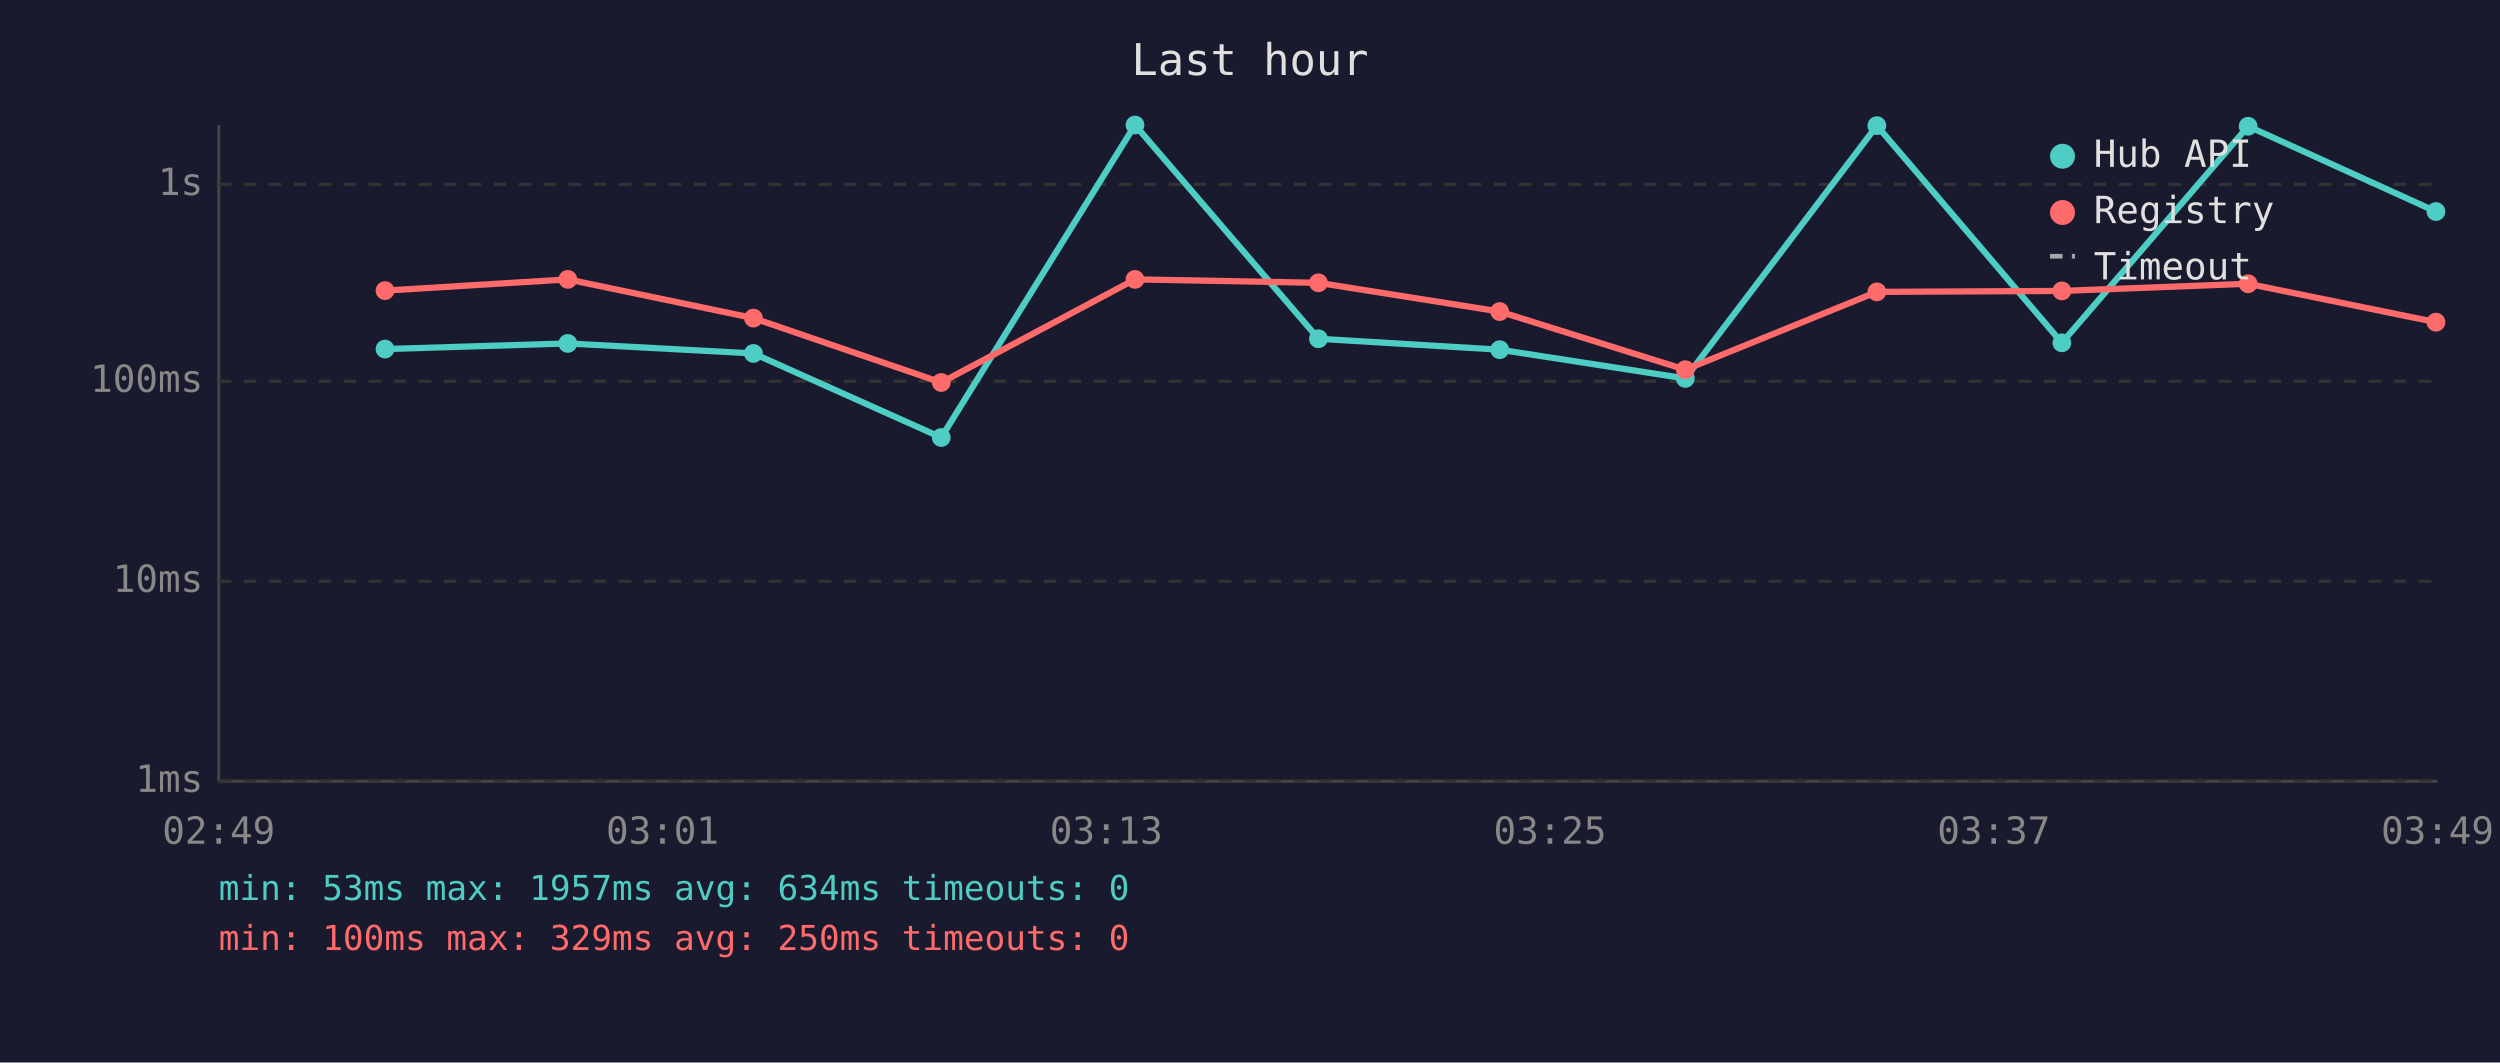
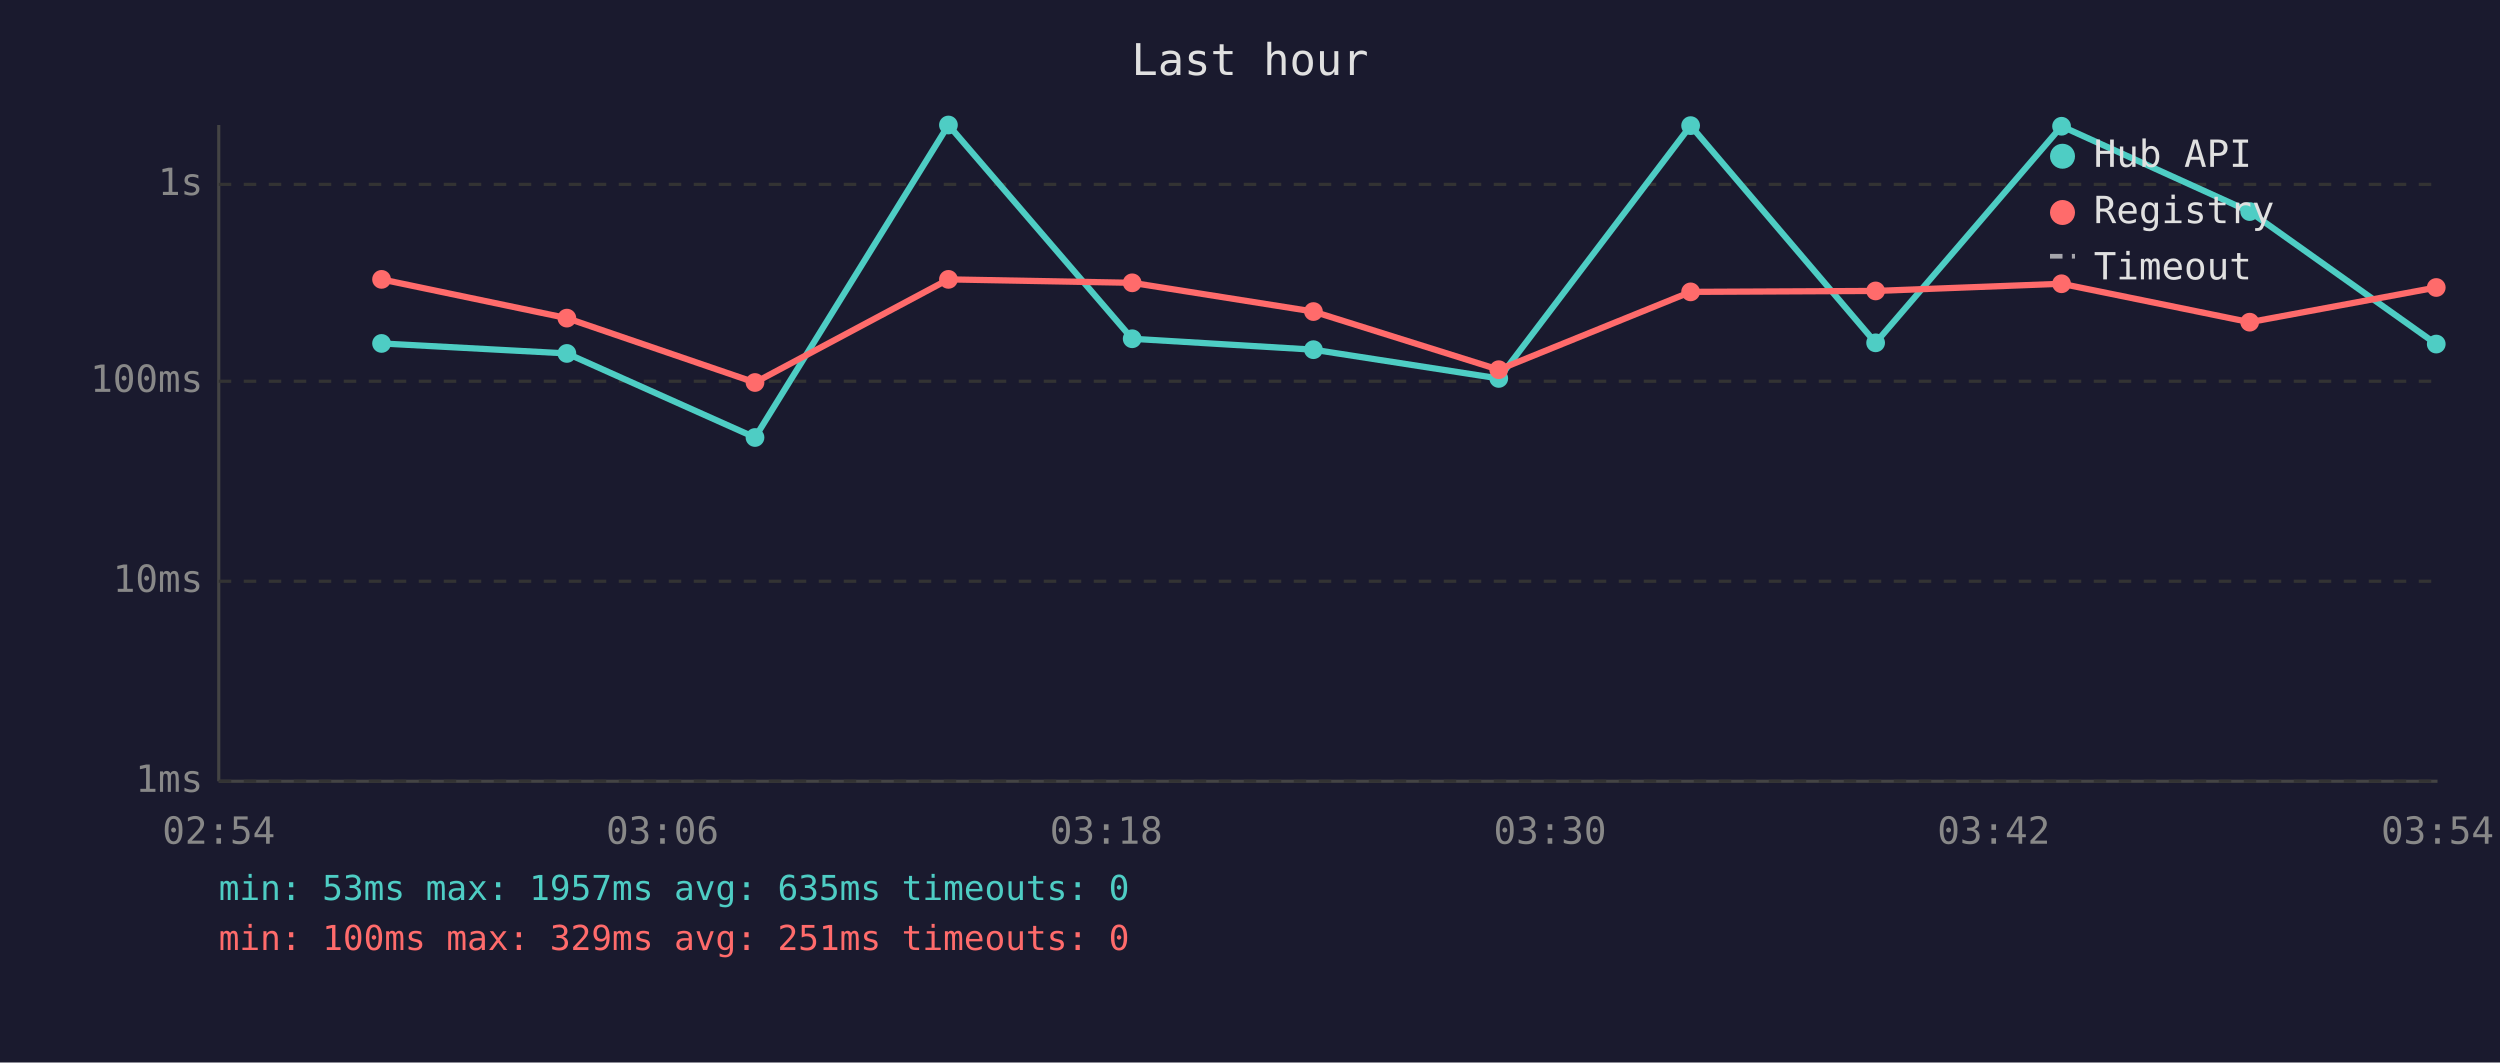
<svg xmlns="http://www.w3.org/2000/svg" viewBox="0 0 800 340" font-family="monospace" font-size="12">
  <rect width="800" height="340" fill="#1a1a2e" />
  <text x="400" y="24" fill="#e0e0e0" font-size="14" text-anchor="middle">Last hour</text>
  <line x1="70" y1="40" x2="70" y2="250" stroke="#444" stroke-width="1" />
  <line x1="70" y1="250" x2="780" y2="250" stroke="#444" stroke-width="1" />
  <line x1="70" y1="250" x2="780" y2="250" stroke="#333" stroke-width="1" stroke-dasharray="4" />
  <text x="65" y="250" fill="#888" text-anchor="end" dominant-baseline="middle">1ms</text>
  <line x1="70" y1="186" x2="780" y2="186" stroke="#333" stroke-width="1" stroke-dasharray="4" />
  <text x="65" y="186" fill="#888" text-anchor="end" dominant-baseline="middle">10ms</text>
  <line x1="70" y1="122" x2="780" y2="122" stroke="#333" stroke-width="1" stroke-dasharray="4" />
  <text x="65" y="122" fill="#888" text-anchor="end" dominant-baseline="middle">100ms</text>
  <line x1="70" y1="59" x2="780" y2="59" stroke="#333" stroke-width="1" stroke-dasharray="4" />
  <text x="65" y="59" fill="#888" text-anchor="end" dominant-baseline="middle">1s</text>
-   <text x="70" y="270" fill="#888" text-anchor="middle">02:49</text>
-   <text x="212" y="270" fill="#888" text-anchor="middle">03:01</text>
-   <text x="354" y="270" fill="#888" text-anchor="middle">03:13</text>
-   <text x="496" y="270" fill="#888" text-anchor="middle">03:25</text>
-   <text x="638" y="270" fill="#888" text-anchor="middle">03:37</text>
-   <text x="780" y="270" fill="#888" text-anchor="middle">03:49</text>
-   <polyline points="123.2,111.7 181.7,109.9 241.1,113.1 301.2,140.0 363.2,40.0 421.9,108.4 479.9,111.9 539.3,121.1 600.6,40.2 659.8,109.7 719.4,40.4 779.5,67.7" fill="none" stroke="#4ecdc4" stroke-width="2" opacity="1" />
-   <circle cx="123.2" cy="111.7" r="3" fill="#4ecdc4" />
-   <circle cx="181.7" cy="109.9" r="3" fill="#4ecdc4" />
-   <circle cx="241.1" cy="113.1" r="3" fill="#4ecdc4" />
-   <circle cx="301.2" cy="140.0" r="3" fill="#4ecdc4" />
-   <circle cx="363.2" cy="40.0" r="3" fill="#4ecdc4" />
-   <circle cx="421.9" cy="108.4" r="3" fill="#4ecdc4" />
-   <circle cx="479.9" cy="111.9" r="3" fill="#4ecdc4" />
-   <circle cx="539.3" cy="121.1" r="3" fill="#4ecdc4" />
-   <circle cx="600.6" cy="40.2" r="3" fill="#4ecdc4" />
-   <circle cx="659.8" cy="109.7" r="3" fill="#4ecdc4" />
-   <circle cx="719.4" cy="40.4" r="3" fill="#4ecdc4" />
-   <circle cx="779.5" cy="67.7" r="3" fill="#4ecdc4" />
-   <polyline points="123.2,93.0 181.7,89.4 241.1,101.8 301.2,122.4 363.2,89.4 421.9,90.5 479.9,99.7 539.3,118.3 600.6,93.4 659.8,93.1 719.4,90.8 779.5,103.1" fill="none" stroke="#ff6b6b" stroke-width="2" opacity="1" />
-   <circle cx="123.2" cy="93.0" r="3" fill="#ff6b6b" />
-   <circle cx="181.7" cy="89.4" r="3" fill="#ff6b6b" />
-   <circle cx="241.1" cy="101.8" r="3" fill="#ff6b6b" />
-   <circle cx="301.2" cy="122.4" r="3" fill="#ff6b6b" />
-   <circle cx="363.2" cy="89.4" r="3" fill="#ff6b6b" />
-   <circle cx="421.9" cy="90.5" r="3" fill="#ff6b6b" />
-   <circle cx="479.9" cy="99.7" r="3" fill="#ff6b6b" />
-   <circle cx="539.3" cy="118.3" r="3" fill="#ff6b6b" />
-   <circle cx="600.6" cy="93.4" r="3" fill="#ff6b6b" />
-   <circle cx="659.8" cy="93.1" r="3" fill="#ff6b6b" />
-   <circle cx="719.4" cy="90.8" r="3" fill="#ff6b6b" />
-   <circle cx="779.5" cy="103.1" r="3" fill="#ff6b6b" />
+   <text x="70" y="270" fill="#888" text-anchor="middle">02:54</text>
+   <text x="212" y="270" fill="#888" text-anchor="middle">03:06</text>
+   <text x="354" y="270" fill="#888" text-anchor="middle">03:18</text>
+   <text x="496" y="270" fill="#888" text-anchor="middle">03:30</text>
+   <text x="638" y="270" fill="#888" text-anchor="middle">03:42</text>
+   <text x="780" y="270" fill="#888" text-anchor="middle">03:54</text>
+   <polyline points="122.1,109.9 181.4,113.1 241.6,140.0 303.5,40.0 362.3,108.4 420.3,111.9 479.6,121.1 541.0,40.2 600.2,109.7 659.7,40.4 719.9,67.7 779.6,110.1" fill="none" stroke="#4ecdc4" stroke-width="2" opacity="1" />
+   <circle cx="122.1" cy="109.9" r="3" fill="#4ecdc4" />
+   <circle cx="181.4" cy="113.1" r="3" fill="#4ecdc4" />
+   <circle cx="241.6" cy="140.0" r="3" fill="#4ecdc4" />
+   <circle cx="303.5" cy="40.0" r="3" fill="#4ecdc4" />
+   <circle cx="362.3" cy="108.4" r="3" fill="#4ecdc4" />
+   <circle cx="420.3" cy="111.9" r="3" fill="#4ecdc4" />
+   <circle cx="479.6" cy="121.1" r="3" fill="#4ecdc4" />
+   <circle cx="541.0" cy="40.2" r="3" fill="#4ecdc4" />
+   <circle cx="600.2" cy="109.7" r="3" fill="#4ecdc4" />
+   <circle cx="659.7" cy="40.4" r="3" fill="#4ecdc4" />
+   <circle cx="719.9" cy="67.7" r="3" fill="#4ecdc4" />
+   <circle cx="779.6" cy="110.1" r="3" fill="#4ecdc4" />
+   <polyline points="122.1,89.4 181.4,101.8 241.6,122.4 303.5,89.4 362.3,90.5 420.3,99.7 479.6,118.3 541.0,93.4 600.2,93.1 659.7,90.8 719.9,103.1 779.6,92.0" fill="none" stroke="#ff6b6b" stroke-width="2" opacity="1" />
+   <circle cx="122.1" cy="89.4" r="3" fill="#ff6b6b" />
+   <circle cx="181.4" cy="101.8" r="3" fill="#ff6b6b" />
+   <circle cx="241.6" cy="122.4" r="3" fill="#ff6b6b" />
+   <circle cx="303.5" cy="89.4" r="3" fill="#ff6b6b" />
+   <circle cx="362.3" cy="90.5" r="3" fill="#ff6b6b" />
+   <circle cx="420.3" cy="99.7" r="3" fill="#ff6b6b" />
+   <circle cx="479.6" cy="118.3" r="3" fill="#ff6b6b" />
+   <circle cx="541.0" cy="93.4" r="3" fill="#ff6b6b" />
+   <circle cx="600.2" cy="93.1" r="3" fill="#ff6b6b" />
+   <circle cx="659.7" cy="90.8" r="3" fill="#ff6b6b" />
+   <circle cx="719.9" cy="103.1" r="3" fill="#ff6b6b" />
+   <circle cx="779.6" cy="92.0" r="3" fill="#ff6b6b" />
  <circle cx="660" cy="50" r="4" fill="#4ecdc4" />
  <text x="670" y="50" fill="#e0e0e0" dominant-baseline="middle">Hub API</text>
  <circle cx="660" cy="68" r="4" fill="#ff6b6b" />
  <text x="670" y="68" fill="#e0e0e0" dominant-baseline="middle">Registry</text>
  <line x1="656" y1="82" x2="664" y2="82" stroke="#e0e0e0" stroke-width="1.5" stroke-dasharray="4,3" opacity="0.7" />
  <text x="670" y="86" fill="#e0e0e0" dominant-baseline="middle">Timeout</text>
-   <text x="70" y="288" fill="#4ecdc4" font-size="11">min: 53ms  max: 1957ms  avg: 634ms  timeouts: 0</text>
-   <text x="70" y="304" fill="#ff6b6b" font-size="11">min: 100ms  max: 329ms  avg: 250ms  timeouts: 0</text>
+   <text x="70" y="288" fill="#4ecdc4" font-size="11">min: 53ms  max: 1957ms  avg: 635ms  timeouts: 0</text>
+   <text x="70" y="304" fill="#ff6b6b" font-size="11">min: 100ms  max: 329ms  avg: 251ms  timeouts: 0</text>
</svg>
